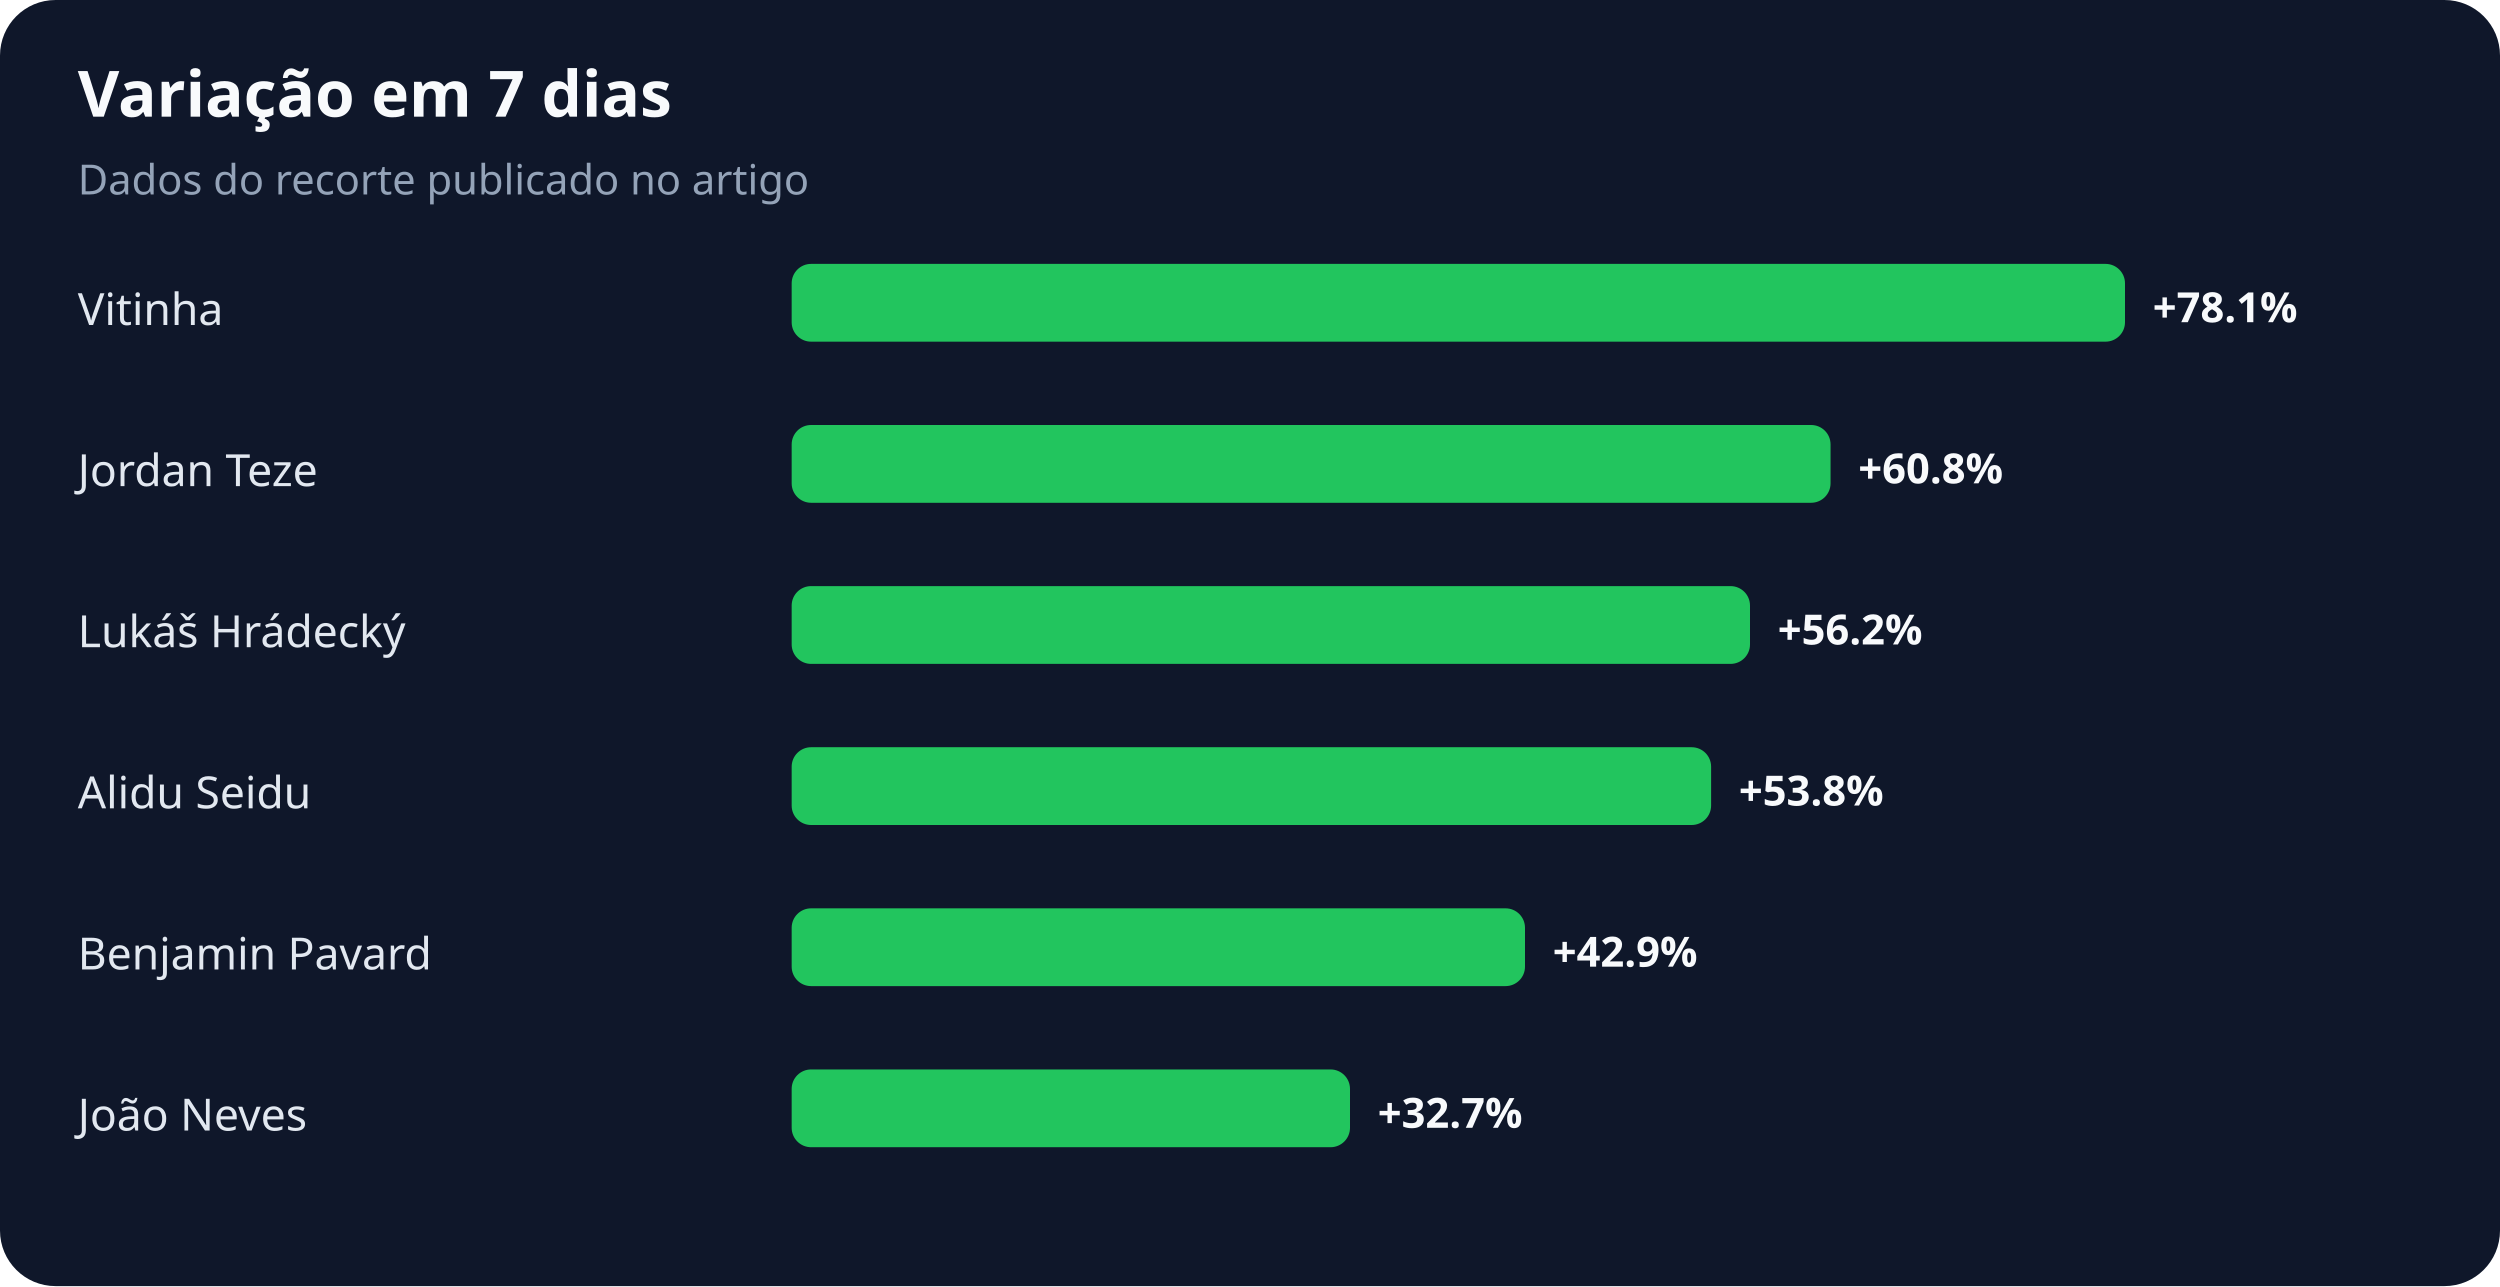
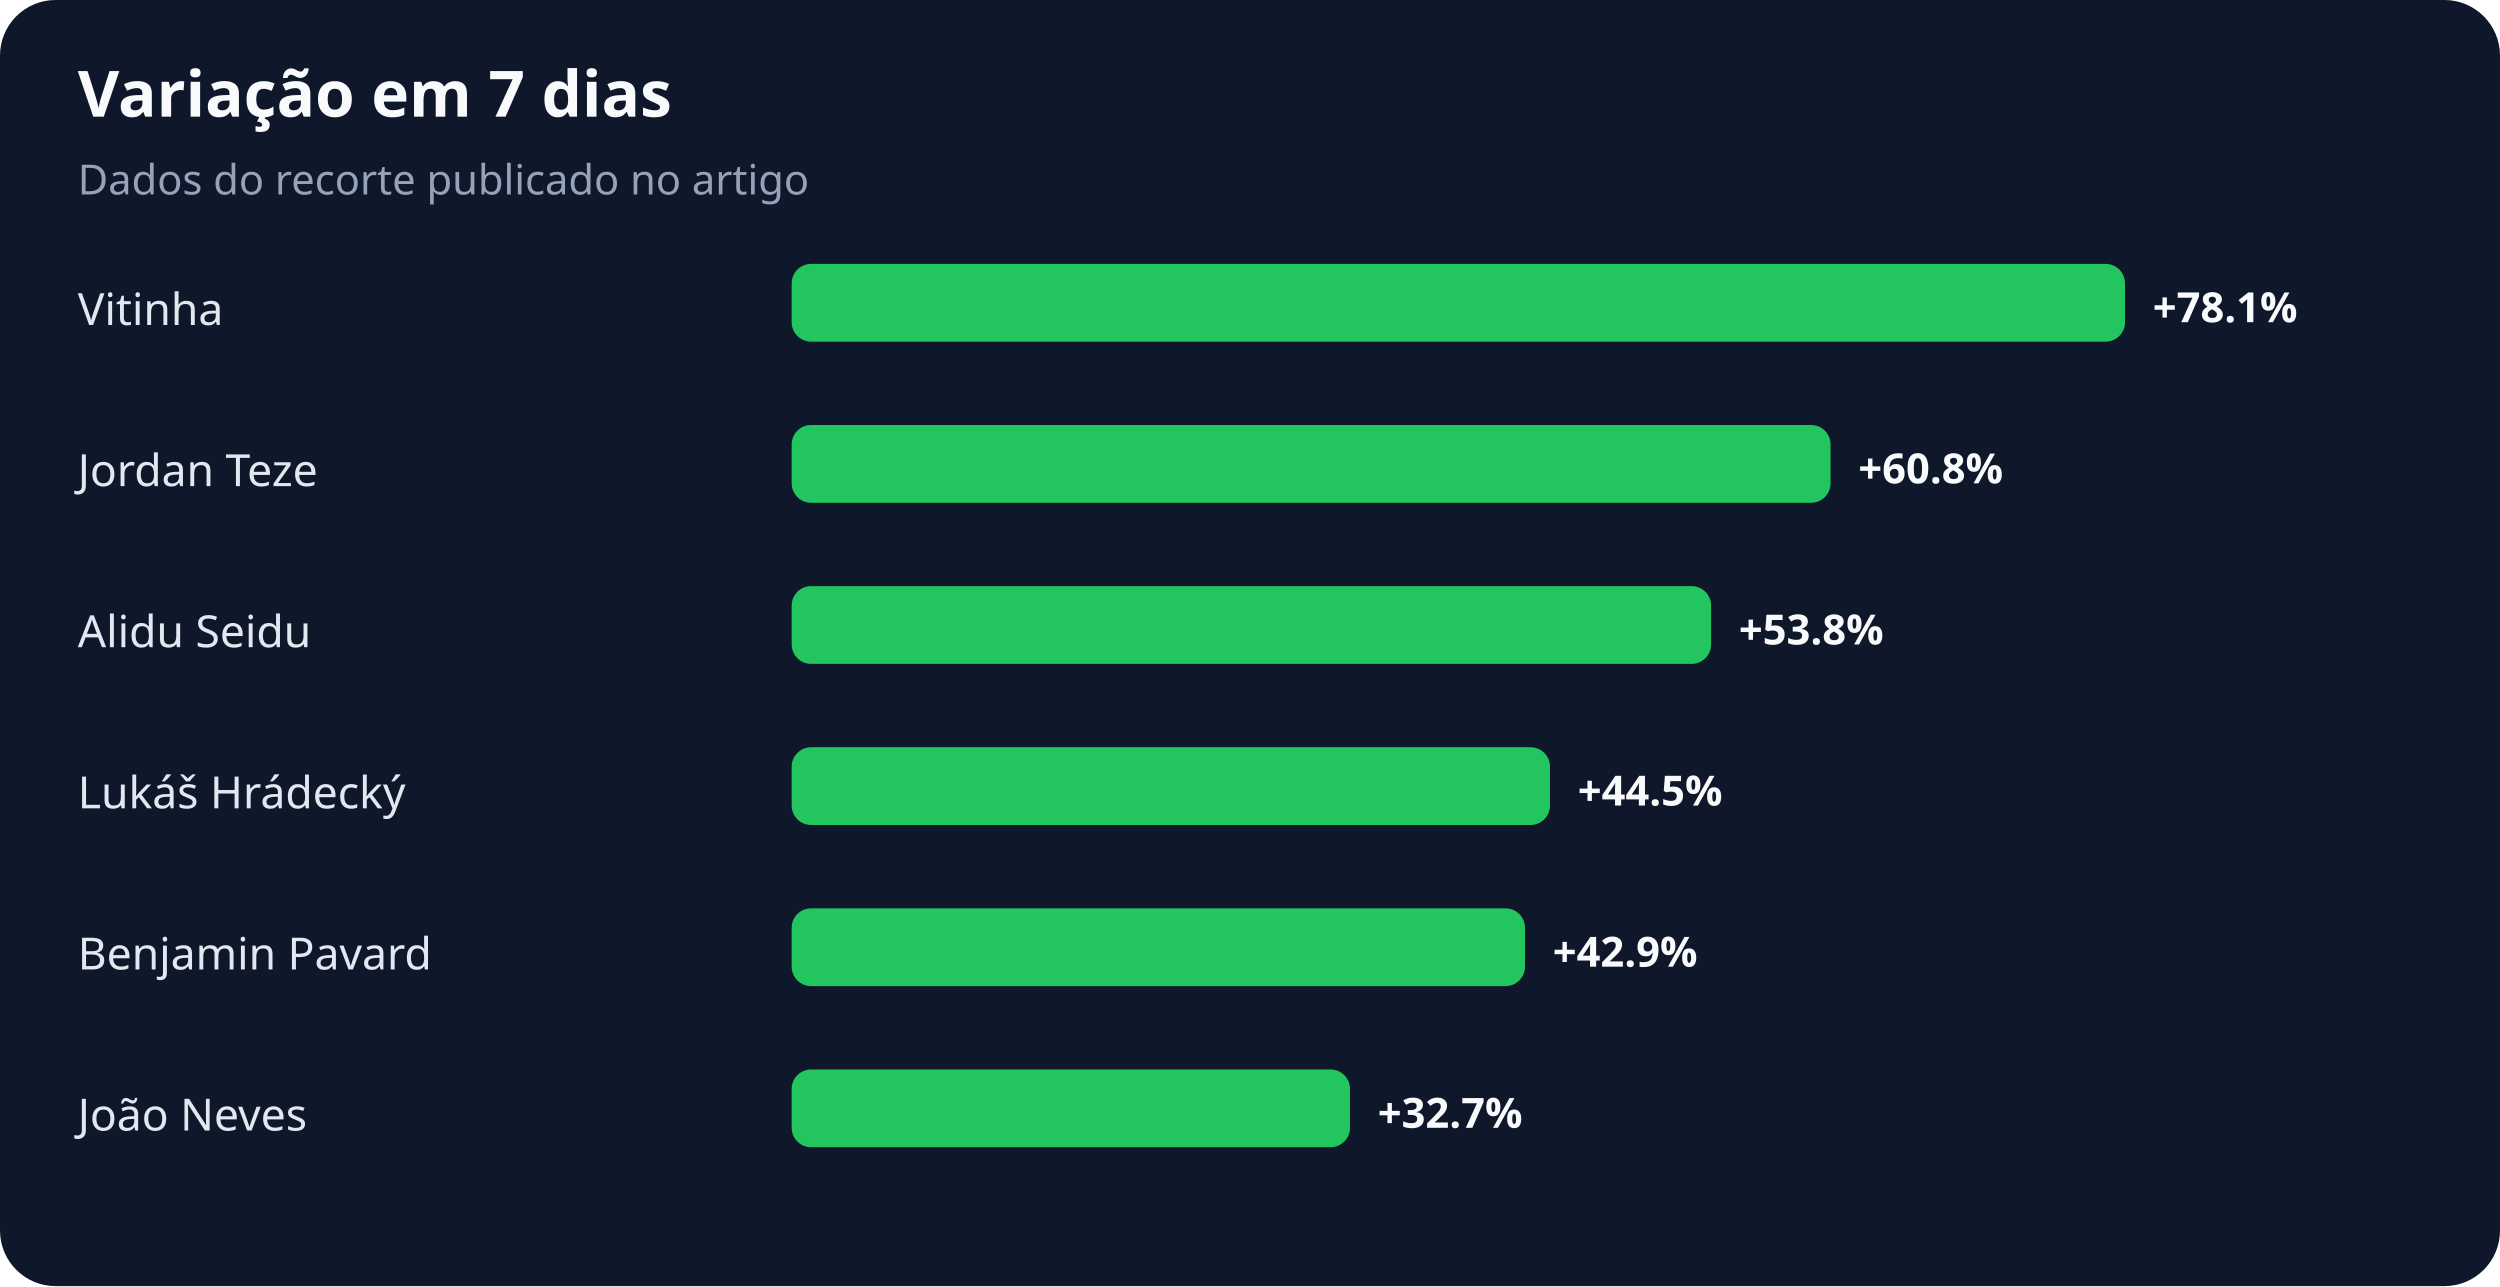
<svg xmlns="http://www.w3.org/2000/svg" width="900" height="463" viewBox="0 0 900 463" role="img" aria-labelledby="title desc">
  <rect width="100%" height="100%" rx="20" fill="#0f172a" />
  <text x="28" y="42" fill="#f8fafc" font-family="system-ui,sans-serif" font-size="23" font-weight="700">Variação em 7 dias</text>
  <text x="28" y="70" fill="#94a3b8" font-family="system-ui,sans-serif" font-size="15">Dados do recorte publicado no artigo</text>
  <text x="28" y="117" fill="#e2e8f0" font-family="system-ui,sans-serif" font-size="16">Vitinha</text>
  <rect x="285" y="95" width="480" height="28" rx="7" fill="#22c55e" />
  <text x="775" y="116" fill="#f8fafc" font-family="system-ui,sans-serif" font-size="15" font-weight="700">+78.1%</text>
  <text x="28" y="175" fill="#e2e8f0" font-family="system-ui,sans-serif" font-size="16">Jordan Teze</text>
  <rect x="285" y="153" width="374" height="28" rx="7" fill="#22c55e" />
  <text x="669" y="174" fill="#f8fafc" font-family="system-ui,sans-serif" font-size="15" font-weight="700">+60.8%</text>
-   <text x="28" y="233" fill="#e2e8f0" font-family="system-ui,sans-serif" font-size="16">Lukáš Hrádecký</text>
-   <rect x="285" y="211" width="345" height="28" rx="7" fill="#22c55e" />
-   <text x="640" y="232" fill="#f8fafc" font-family="system-ui,sans-serif" font-size="15" font-weight="700">+56.2%</text>
-   <text x="28" y="291" fill="#e2e8f0" font-family="system-ui,sans-serif" font-size="16">Alidu Seidu</text>
-   <rect x="285" y="269" width="331" height="28" rx="7" fill="#22c55e" />
-   <text x="626" y="290" fill="#f8fafc" font-family="system-ui,sans-serif" font-size="15" font-weight="700">+53.8%</text>
+   <text x="28" y="233" fill="#e2e8f0" font-family="system-ui,sans-serif" font-size="16">Alidu Seidu</text>
+   <rect x="285" y="211" width="331" height="28" rx="7" fill="#22c55e" />
+   <text x="626" y="232" fill="#f8fafc" font-family="system-ui,sans-serif" font-size="15" font-weight="700">+53.8%</text>
+   <text x="28" y="291" fill="#e2e8f0" font-family="system-ui,sans-serif" font-size="16">Lukáš Hrádecký</text>
+   <rect x="285" y="269" width="273" height="28" rx="7" fill="#22c55e" />
+   <text x="568" y="290" fill="#f8fafc" font-family="system-ui,sans-serif" font-size="15" font-weight="700">+44.5%</text>
  <text x="28" y="349" fill="#e2e8f0" font-family="system-ui,sans-serif" font-size="16">Benjamin Pavard</text>
  <rect x="285" y="327" width="264" height="28" rx="7" fill="#22c55e" />
  <text x="559" y="348" fill="#f8fafc" font-family="system-ui,sans-serif" font-size="15" font-weight="700">+42.9%</text>
  <text x="28" y="407" fill="#e2e8f0" font-family="system-ui,sans-serif" font-size="16">João Neves</text>
  <rect x="285" y="385" width="201" height="28" rx="7" fill="#22c55e" />
  <text x="496" y="406" fill="#f8fafc" font-family="system-ui,sans-serif" font-size="15" font-weight="700">+32.7%</text>
</svg>
